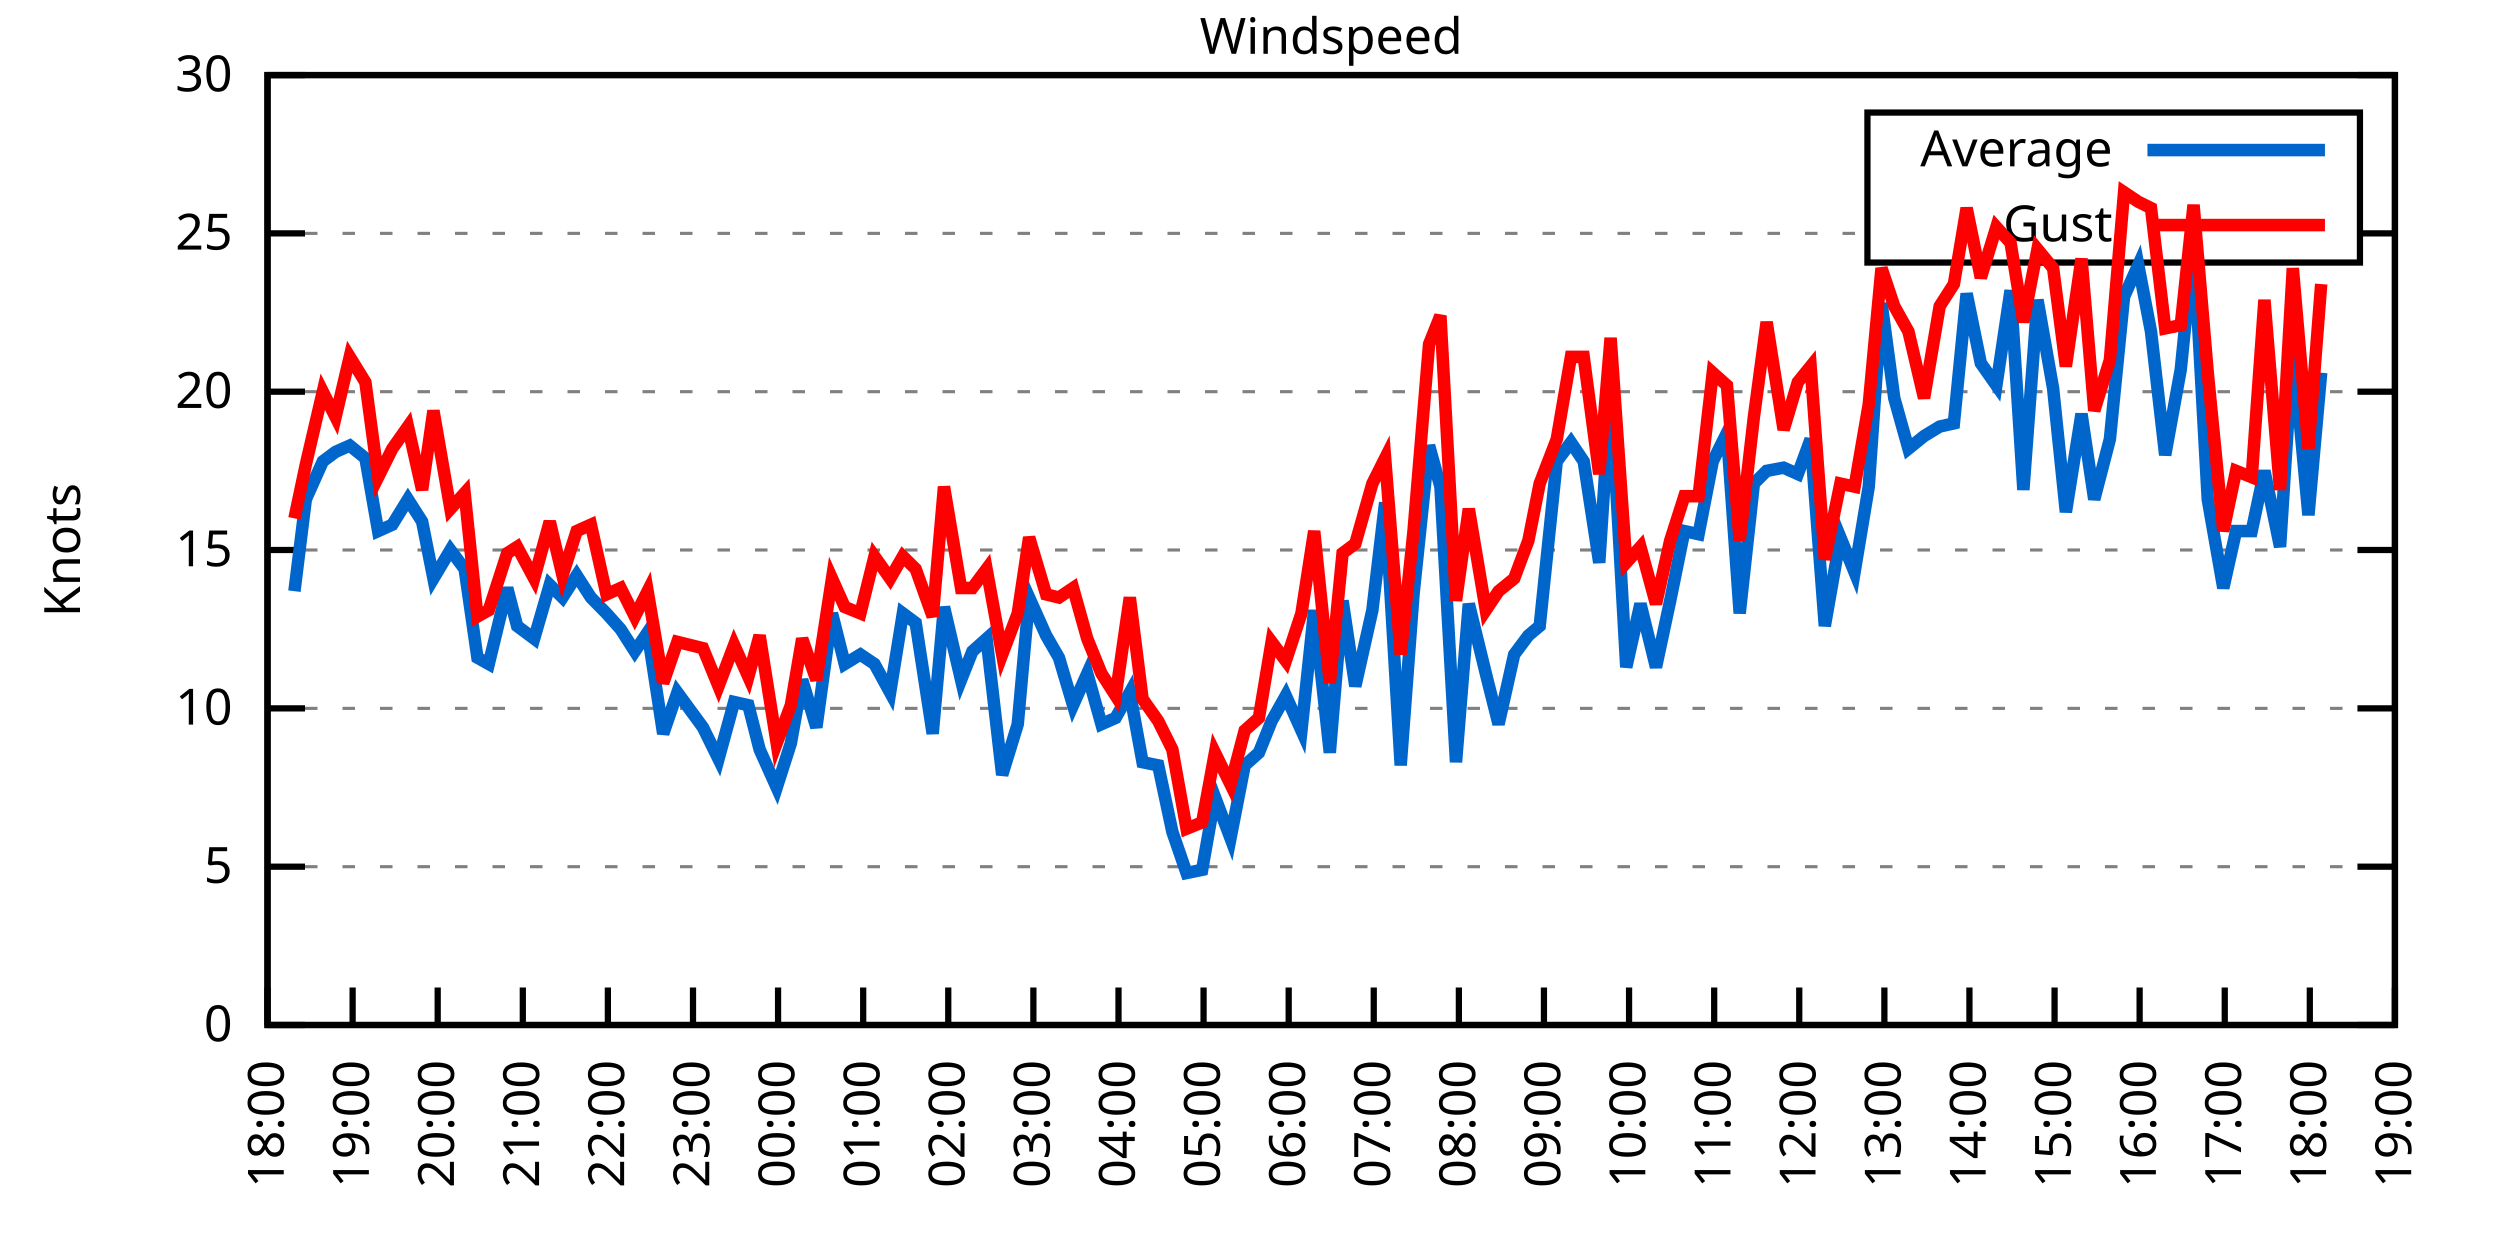
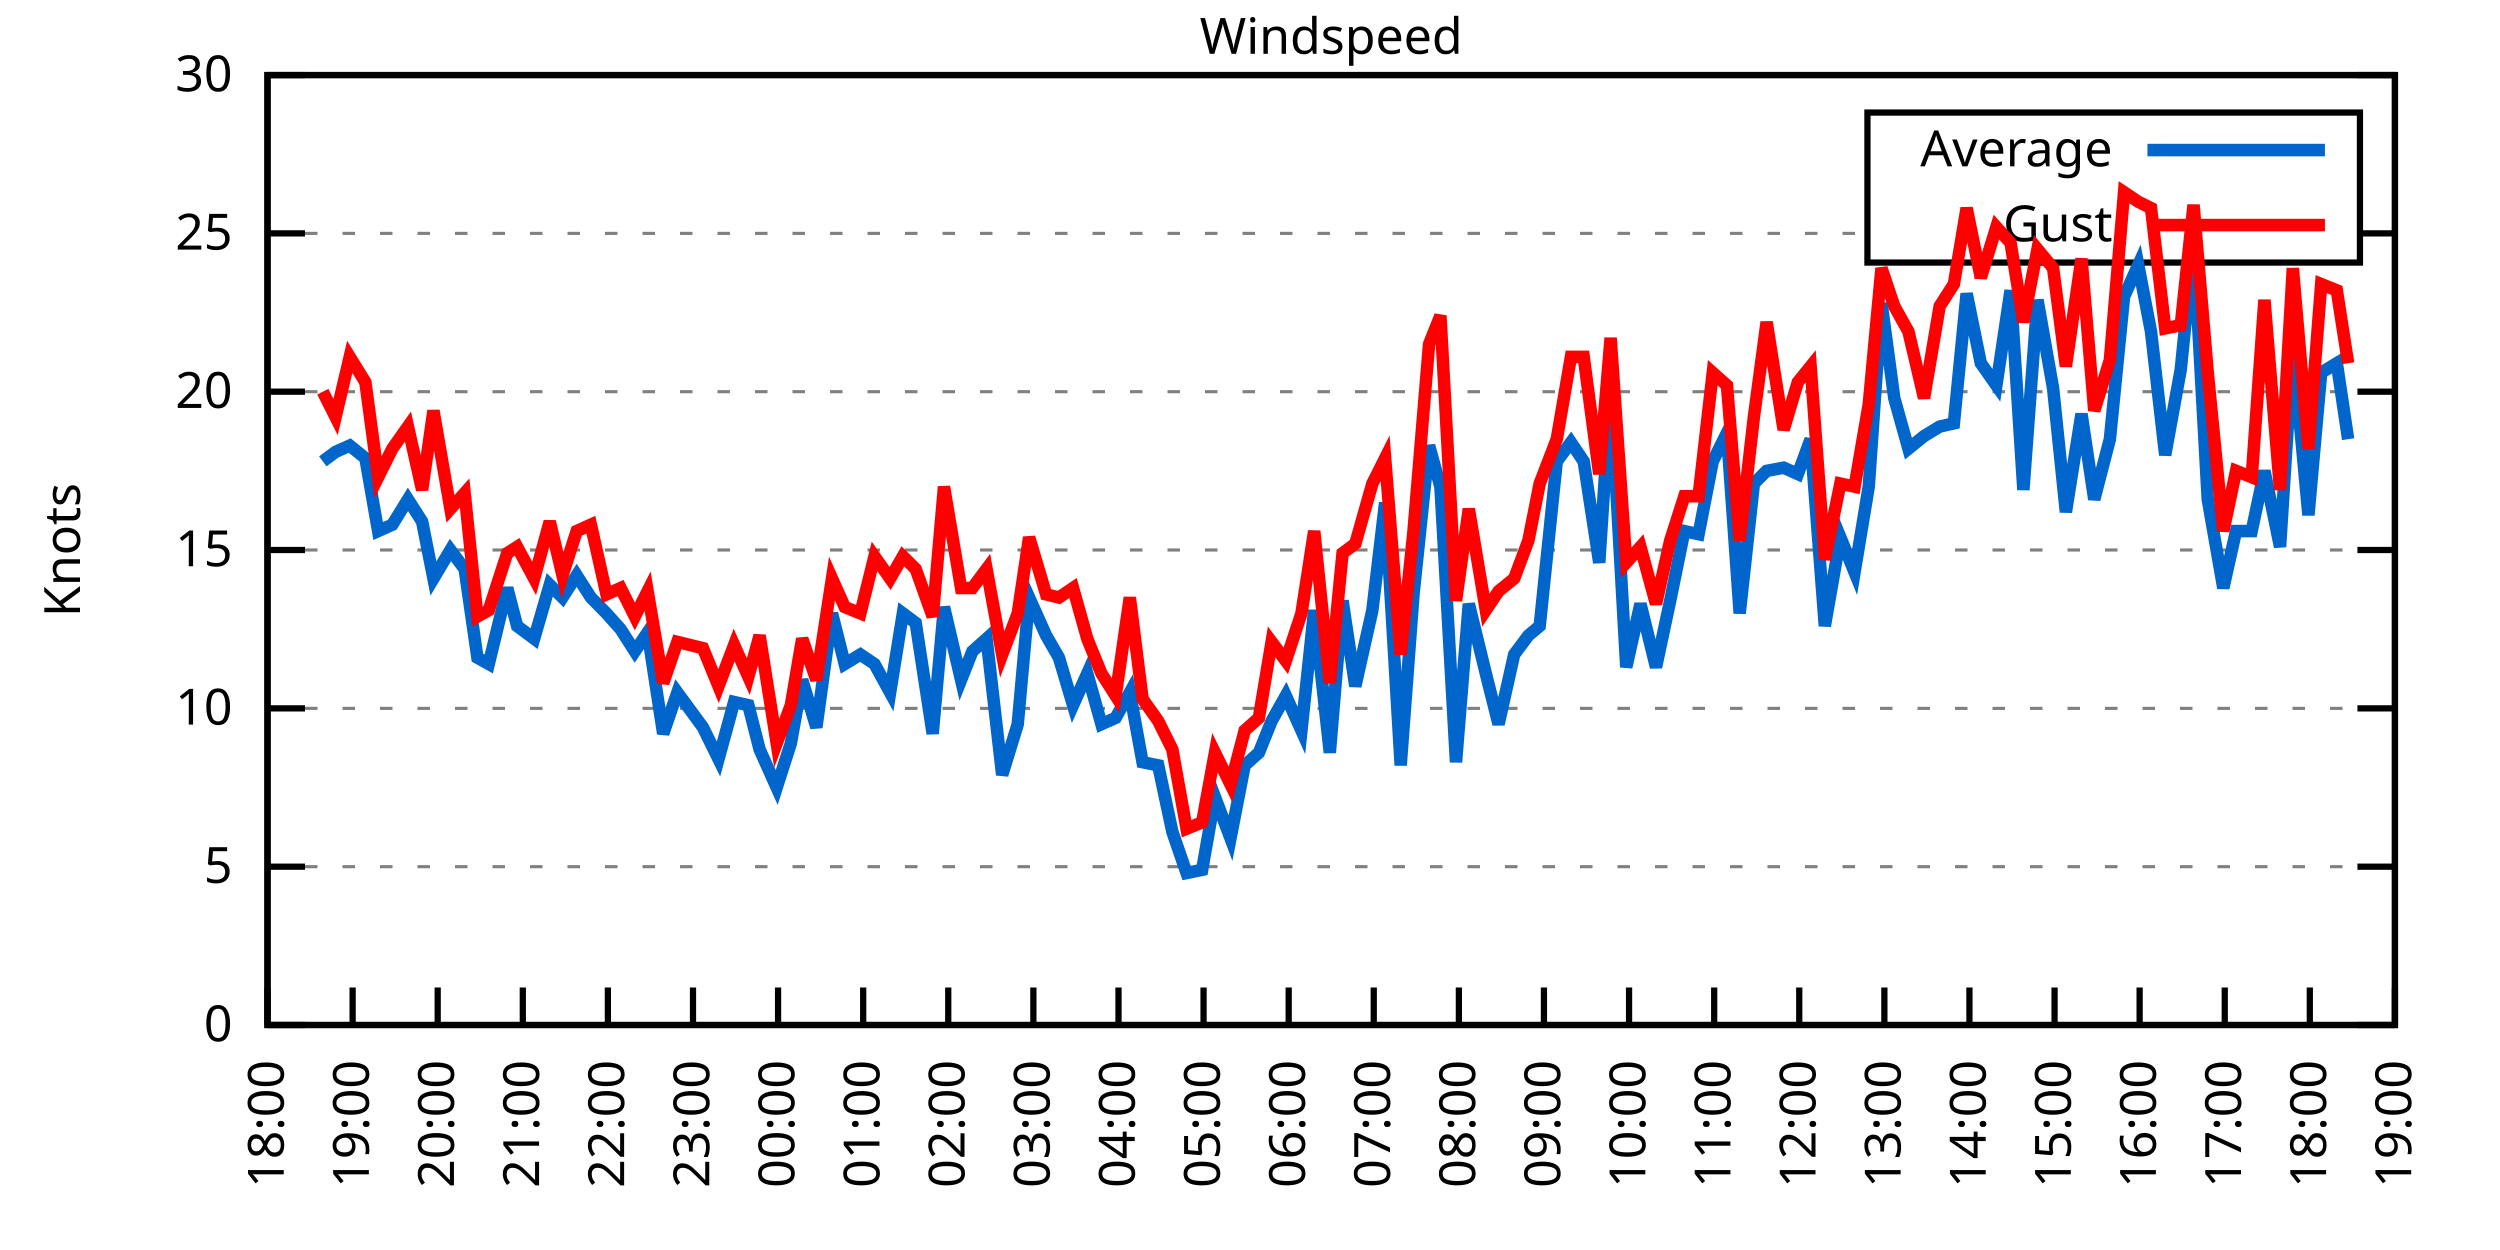
<svg xmlns="http://www.w3.org/2000/svg" xmlns:xlink="http://www.w3.org/1999/xlink" width="400" height="200" viewBox="0 0 400 200">
  <g id="gnuplot_canvas">
    <rect x="0" y="0" width="400" height="200" fill="none" />
    <defs>
      <circle id="gpDot" r="0.5" stroke-width="0.5" stroke="currentColor" />
      <path id="gpPt0" stroke-width="0.333" stroke="currentColor" d="M-1,0 h2 M0,-1 v2" />
      <path id="gpPt1" stroke-width="0.333" stroke="currentColor" d="M-1,-1 L1,1 M1,-1 L-1,1" />
      <path id="gpPt2" stroke-width="0.333" stroke="currentColor" d="M-1,0 L1,0 M0,-1 L0,1 M-1,-1 L1,1 M-1,1 L1,-1" />
      <rect id="gpPt3" stroke-width="0.333" stroke="currentColor" x="-1" y="-1" width="2" height="2" />
      <rect id="gpPt4" stroke-width="0.333" stroke="currentColor" fill="currentColor" x="-1" y="-1" width="2" height="2" />
      <circle id="gpPt5" stroke-width="0.333" stroke="currentColor" cx="0" cy="0" r="1" />
      <use xlink:href="#gpPt5" id="gpPt6" fill="currentColor" stroke="none" />
      <path id="gpPt7" stroke-width="0.333" stroke="currentColor" d="M0,-1.33 L-1.33,0.67 L1.33,0.67 z" />
      <use xlink:href="#gpPt7" id="gpPt8" fill="currentColor" stroke="none" />
      <use xlink:href="#gpPt7" id="gpPt9" stroke="currentColor" transform="rotate(180)" />
      <use xlink:href="#gpPt9" id="gpPt10" fill="currentColor" stroke="none" />
      <use xlink:href="#gpPt3" id="gpPt11" stroke="currentColor" transform="rotate(45)" />
      <use xlink:href="#gpPt11" id="gpPt12" fill="currentColor" stroke="none" />
      <path id="gpPt13" stroke-width="0.333" stroke="currentColor" d="M0,1.330 L1.265,0.411 L0.782,-1.067 L-0.782,-1.076 L-1.265,0.411 z" />
      <use xlink:href="#gpPt13" id="gpPt14" fill="currentColor" stroke="none" />
      <filter id="textbox" filterUnits="objectBoundingBox" x="0" y="0" height="1" width="1">
        <feFlood flood-color="white" flood-opacity="1" result="bgnd" />
        <feComposite in="SourceGraphic" in2="bgnd" operator="atop" />
      </filter>
      <filter id="greybox" filterUnits="objectBoundingBox" x="0" y="0" height="1" width="1">
        <feFlood flood-color="lightgrey" flood-opacity="1" result="grey" />
        <feComposite in="SourceGraphic" in2="grey" operator="atop" />
      </filter>
    </defs>
    <g fill="none" color="white" stroke="currentColor" stroke-width="1.00" stroke-linecap="butt" stroke-linejoin="miter">
</g>
    <g fill="none" color="black" stroke="currentColor" stroke-width="1.00" stroke-linecap="butt" stroke-linejoin="miter">
      <g stroke="none" shape-rendering="crispEdges">
        <polygon fill="rgb(255, 255, 255)" points="42.80,164.00 383.18,164.00 383.18,12.02 42.80,12.02 " />
      </g>
    </g>
    <g fill="none" color="black" stroke="currentColor" stroke-width="1.00" stroke-linecap="butt" stroke-linejoin="miter">
</g>
    <g fill="none" color="black" stroke="black" stroke-width="0.50" stroke-linecap="butt" stroke-linejoin="miter">
</g>
    <g fill="none" color="gray" stroke="currentColor" stroke-width="0.50" stroke-linecap="butt" stroke-linejoin="miter">
      <path stroke="gray" stroke-dasharray="2,4" class="gridline" d="M42.80,164.00 L383.19,164.00  " />
    </g>
    <g fill="none" color="gray" stroke="gray" stroke-width="1.00" stroke-linecap="butt" stroke-linejoin="miter">
</g>
    <g fill="none" color="black" stroke="currentColor" stroke-width="1.00" stroke-linecap="butt" stroke-linejoin="miter">
      <path stroke="black" d="M42.80,164.00 L48.80,164.00 M383.19,164.00 L377.19,164.00  " />
      <g transform="translate(37.20,166.60)" stroke="none" fill="black" font-family="Sans" font-size="8.00" text-anchor="end">
        <text>
          <tspan font-family="Sans"> 0</tspan>
        </text>
      </g>
    </g>
    <g fill="none" color="black" stroke="currentColor" stroke-width="1.00" stroke-linecap="butt" stroke-linejoin="miter">
</g>
    <g fill="none" color="black" stroke="black" stroke-width="0.50" stroke-linecap="butt" stroke-linejoin="miter">
</g>
    <g fill="none" color="gray" stroke="currentColor" stroke-width="0.50" stroke-linecap="butt" stroke-linejoin="miter">
      <path stroke="gray" stroke-dasharray="2,4" class="gridline" d="M42.80,138.67 L383.19,138.67  " />
    </g>
    <g fill="none" color="gray" stroke="gray" stroke-width="1.00" stroke-linecap="butt" stroke-linejoin="miter">
</g>
    <g fill="none" color="black" stroke="currentColor" stroke-width="1.00" stroke-linecap="butt" stroke-linejoin="miter">
      <path stroke="black" d="M42.80,138.67 L48.80,138.67 M383.19,138.67 L377.19,138.67  " />
      <g transform="translate(37.20,141.27)" stroke="none" fill="black" font-family="Sans" font-size="8.00" text-anchor="end">
        <text>
          <tspan font-family="Sans"> 5</tspan>
        </text>
      </g>
    </g>
    <g fill="none" color="black" stroke="currentColor" stroke-width="1.00" stroke-linecap="butt" stroke-linejoin="miter">
</g>
    <g fill="none" color="black" stroke="black" stroke-width="0.50" stroke-linecap="butt" stroke-linejoin="miter">
</g>
    <g fill="none" color="gray" stroke="currentColor" stroke-width="0.50" stroke-linecap="butt" stroke-linejoin="miter">
      <path stroke="gray" stroke-dasharray="2,4" class="gridline" d="M42.80,113.34 L383.19,113.34  " />
    </g>
    <g fill="none" color="gray" stroke="gray" stroke-width="1.00" stroke-linecap="butt" stroke-linejoin="miter">
</g>
    <g fill="none" color="black" stroke="currentColor" stroke-width="1.00" stroke-linecap="butt" stroke-linejoin="miter">
      <path stroke="black" d="M42.80,113.34 L48.80,113.34 M383.19,113.34 L377.19,113.34  " />
      <g transform="translate(37.20,115.94)" stroke="none" fill="black" font-family="Sans" font-size="8.00" text-anchor="end">
        <text>
          <tspan font-family="Sans"> 10</tspan>
        </text>
      </g>
    </g>
    <g fill="none" color="black" stroke="currentColor" stroke-width="1.00" stroke-linecap="butt" stroke-linejoin="miter">
</g>
    <g fill="none" color="black" stroke="black" stroke-width="0.50" stroke-linecap="butt" stroke-linejoin="miter">
</g>
    <g fill="none" color="gray" stroke="currentColor" stroke-width="0.50" stroke-linecap="butt" stroke-linejoin="miter">
      <path stroke="gray" stroke-dasharray="2,4" class="gridline" d="M42.80,88.00 L383.19,88.00  " />
    </g>
    <g fill="none" color="gray" stroke="gray" stroke-width="1.00" stroke-linecap="butt" stroke-linejoin="miter">
</g>
    <g fill="none" color="black" stroke="currentColor" stroke-width="1.00" stroke-linecap="butt" stroke-linejoin="miter">
      <path stroke="black" d="M42.80,88.00 L48.80,88.00 M383.19,88.00 L377.19,88.00  " />
      <g transform="translate(37.20,90.60)" stroke="none" fill="black" font-family="Sans" font-size="8.00" text-anchor="end">
        <text>
          <tspan font-family="Sans"> 15</tspan>
        </text>
      </g>
    </g>
    <g fill="none" color="black" stroke="currentColor" stroke-width="1.00" stroke-linecap="butt" stroke-linejoin="miter">
</g>
    <g fill="none" color="black" stroke="black" stroke-width="0.50" stroke-linecap="butt" stroke-linejoin="miter">
</g>
    <g fill="none" color="gray" stroke="currentColor" stroke-width="0.50" stroke-linecap="butt" stroke-linejoin="miter">
      <path stroke="gray" stroke-dasharray="2,4" class="gridline" d="M42.80,62.67 L383.19,62.67  " />
    </g>
    <g fill="none" color="gray" stroke="gray" stroke-width="1.00" stroke-linecap="butt" stroke-linejoin="miter">
</g>
    <g fill="none" color="black" stroke="currentColor" stroke-width="1.00" stroke-linecap="butt" stroke-linejoin="miter">
      <path stroke="black" d="M42.80,62.67 L48.80,62.67 M383.19,62.67 L377.19,62.67  " />
      <g transform="translate(37.20,65.27)" stroke="none" fill="black" font-family="Sans" font-size="8.00" text-anchor="end">
        <text>
          <tspan font-family="Sans"> 20</tspan>
        </text>
      </g>
    </g>
    <g fill="none" color="black" stroke="currentColor" stroke-width="1.00" stroke-linecap="butt" stroke-linejoin="miter">
</g>
    <g fill="none" color="black" stroke="black" stroke-width="0.50" stroke-linecap="butt" stroke-linejoin="miter">
</g>
    <g fill="none" color="gray" stroke="currentColor" stroke-width="0.50" stroke-linecap="butt" stroke-linejoin="miter">
      <path stroke="gray" stroke-dasharray="2,4" class="gridline" d="M42.80,37.34 L298.79,37.34 M377.59,37.34 L383.19,37.34  " />
    </g>
    <g fill="none" color="gray" stroke="gray" stroke-width="1.00" stroke-linecap="butt" stroke-linejoin="miter">
</g>
    <g fill="none" color="black" stroke="currentColor" stroke-width="1.00" stroke-linecap="butt" stroke-linejoin="miter">
      <path stroke="black" d="M42.80,37.34 L48.80,37.34 M383.19,37.34 L377.19,37.34  " />
      <g transform="translate(37.20,39.94)" stroke="none" fill="black" font-family="Sans" font-size="8.00" text-anchor="end">
        <text>
          <tspan font-family="Sans"> 25</tspan>
        </text>
      </g>
    </g>
    <g fill="none" color="black" stroke="currentColor" stroke-width="1.00" stroke-linecap="butt" stroke-linejoin="miter">
</g>
    <g fill="none" color="black" stroke="black" stroke-width="0.50" stroke-linecap="butt" stroke-linejoin="miter">
</g>
    <g fill="none" color="gray" stroke="currentColor" stroke-width="0.50" stroke-linecap="butt" stroke-linejoin="miter">
      <path stroke="gray" stroke-dasharray="2,4" class="gridline" d="M42.80,12.01 L383.19,12.01  " />
    </g>
    <g fill="none" color="gray" stroke="gray" stroke-width="1.00" stroke-linecap="butt" stroke-linejoin="miter">
</g>
    <g fill="none" color="black" stroke="currentColor" stroke-width="1.00" stroke-linecap="butt" stroke-linejoin="miter">
      <path stroke="black" d="M42.80,12.01 L48.80,12.01 M383.19,12.01 L377.19,12.01  " />
      <g transform="translate(37.20,14.61)" stroke="none" fill="black" font-family="Sans" font-size="8.00" text-anchor="end">
        <text>
          <tspan font-family="Sans"> 30</tspan>
        </text>
      </g>
    </g>
    <g fill="none" color="black" stroke="currentColor" stroke-width="1.00" stroke-linecap="butt" stroke-linejoin="miter">
      <path stroke="black" d="M42.80,164.00 L42.80,158.00  " />
      <g transform="translate(45.40,169.60) rotate(270.00)" stroke="none" fill="black" font-family="Sans" font-size="8.00" text-anchor="end">
        <text>
          <tspan font-family="Sans">18:00</tspan>
        </text>
      </g>
    </g>
    <g fill="none" color="black" stroke="currentColor" stroke-width="1.00" stroke-linecap="butt" stroke-linejoin="miter">
      <path stroke="black" d="M56.42,164.00 L56.42,158.00  " />
      <g transform="translate(59.02,169.60) rotate(270.00)" stroke="none" fill="black" font-family="Sans" font-size="8.00" text-anchor="end">
        <text>
          <tspan font-family="Sans">19:00</tspan>
        </text>
      </g>
    </g>
    <g fill="none" color="black" stroke="currentColor" stroke-width="1.00" stroke-linecap="butt" stroke-linejoin="miter">
      <path stroke="black" d="M70.03,164.00 L70.03,158.00  " />
      <g transform="translate(72.63,169.60) rotate(270.00)" stroke="none" fill="black" font-family="Sans" font-size="8.00" text-anchor="end">
        <text>
          <tspan font-family="Sans">20:00</tspan>
        </text>
      </g>
    </g>
    <g fill="none" color="black" stroke="currentColor" stroke-width="1.00" stroke-linecap="butt" stroke-linejoin="miter">
      <path stroke="black" d="M83.65,164.00 L83.65,158.00  " />
      <g transform="translate(86.25,169.60) rotate(270.00)" stroke="none" fill="black" font-family="Sans" font-size="8.00" text-anchor="end">
        <text>
          <tspan font-family="Sans">21:00</tspan>
        </text>
      </g>
    </g>
    <g fill="none" color="black" stroke="currentColor" stroke-width="1.00" stroke-linecap="butt" stroke-linejoin="miter">
      <path stroke="black" d="M97.26,164.00 L97.26,158.00  " />
      <g transform="translate(99.86,169.60) rotate(270.00)" stroke="none" fill="black" font-family="Sans" font-size="8.00" text-anchor="end">
        <text>
          <tspan font-family="Sans">22:00</tspan>
        </text>
      </g>
    </g>
    <g fill="none" color="black" stroke="currentColor" stroke-width="1.00" stroke-linecap="butt" stroke-linejoin="miter">
      <path stroke="black" d="M110.88,164.00 L110.88,158.00  " />
      <g transform="translate(113.48,169.60) rotate(270.00)" stroke="none" fill="black" font-family="Sans" font-size="8.00" text-anchor="end">
        <text>
          <tspan font-family="Sans">23:00</tspan>
        </text>
      </g>
    </g>
    <g fill="none" color="black" stroke="currentColor" stroke-width="1.00" stroke-linecap="butt" stroke-linejoin="miter">
      <path stroke="black" d="M124.49,164.00 L124.49,158.00  " />
      <g transform="translate(127.09,169.60) rotate(270.00)" stroke="none" fill="black" font-family="Sans" font-size="8.00" text-anchor="end">
        <text>
          <tspan font-family="Sans">00:00</tspan>
        </text>
      </g>
    </g>
    <g fill="none" color="black" stroke="currentColor" stroke-width="1.00" stroke-linecap="butt" stroke-linejoin="miter">
      <path stroke="black" d="M138.11,164.00 L138.11,158.00  " />
      <g transform="translate(140.71,169.60) rotate(270.00)" stroke="none" fill="black" font-family="Sans" font-size="8.00" text-anchor="end">
        <text>
          <tspan font-family="Sans">01:00</tspan>
        </text>
      </g>
    </g>
    <g fill="none" color="black" stroke="currentColor" stroke-width="1.00" stroke-linecap="butt" stroke-linejoin="miter">
      <path stroke="black" d="M151.72,164.00 L151.72,158.00  " />
      <g transform="translate(154.32,169.60) rotate(270.00)" stroke="none" fill="black" font-family="Sans" font-size="8.00" text-anchor="end">
        <text>
          <tspan font-family="Sans">02:00</tspan>
        </text>
      </g>
    </g>
    <g fill="none" color="black" stroke="currentColor" stroke-width="1.00" stroke-linecap="butt" stroke-linejoin="miter">
      <path stroke="black" d="M165.34,164.00 L165.34,158.00  " />
      <g transform="translate(167.94,169.60) rotate(270.00)" stroke="none" fill="black" font-family="Sans" font-size="8.00" text-anchor="end">
        <text>
          <tspan font-family="Sans">03:00</tspan>
        </text>
      </g>
    </g>
    <g fill="none" color="black" stroke="currentColor" stroke-width="1.00" stroke-linecap="butt" stroke-linejoin="miter">
      <path stroke="black" d="M178.96,164.00 L178.96,158.00  " />
      <g transform="translate(181.56,169.60) rotate(270.00)" stroke="none" fill="black" font-family="Sans" font-size="8.00" text-anchor="end">
        <text>
          <tspan font-family="Sans">04:00</tspan>
        </text>
      </g>
    </g>
    <g fill="none" color="black" stroke="currentColor" stroke-width="1.00" stroke-linecap="butt" stroke-linejoin="miter">
      <path stroke="black" d="M192.57,164.00 L192.57,158.00  " />
      <g transform="translate(195.17,169.60) rotate(270.00)" stroke="none" fill="black" font-family="Sans" font-size="8.00" text-anchor="end">
        <text>
          <tspan font-family="Sans">05:00</tspan>
        </text>
      </g>
    </g>
    <g fill="none" color="black" stroke="currentColor" stroke-width="1.00" stroke-linecap="butt" stroke-linejoin="miter">
      <path stroke="black" d="M206.19,164.00 L206.19,158.00  " />
      <g transform="translate(208.79,169.60) rotate(270.00)" stroke="none" fill="black" font-family="Sans" font-size="8.00" text-anchor="end">
        <text>
          <tspan font-family="Sans">06:00</tspan>
        </text>
      </g>
    </g>
    <g fill="none" color="black" stroke="currentColor" stroke-width="1.00" stroke-linecap="butt" stroke-linejoin="miter">
      <path stroke="black" d="M219.80,164.00 L219.80,158.00  " />
      <g transform="translate(222.40,169.60) rotate(270.00)" stroke="none" fill="black" font-family="Sans" font-size="8.00" text-anchor="end">
        <text>
          <tspan font-family="Sans">07:00</tspan>
        </text>
      </g>
    </g>
    <g fill="none" color="black" stroke="currentColor" stroke-width="1.00" stroke-linecap="butt" stroke-linejoin="miter">
      <path stroke="black" d="M233.42,164.00 L233.42,158.00  " />
      <g transform="translate(236.02,169.60) rotate(270.00)" stroke="none" fill="black" font-family="Sans" font-size="8.00" text-anchor="end">
        <text>
          <tspan font-family="Sans">08:00</tspan>
        </text>
      </g>
    </g>
    <g fill="none" color="black" stroke="currentColor" stroke-width="1.00" stroke-linecap="butt" stroke-linejoin="miter">
      <path stroke="black" d="M247.03,164.00 L247.03,158.00  " />
      <g transform="translate(249.63,169.60) rotate(270.00)" stroke="none" fill="black" font-family="Sans" font-size="8.00" text-anchor="end">
        <text>
          <tspan font-family="Sans">09:00</tspan>
        </text>
      </g>
    </g>
    <g fill="none" color="black" stroke="currentColor" stroke-width="1.00" stroke-linecap="butt" stroke-linejoin="miter">
      <path stroke="black" d="M260.65,164.00 L260.65,158.00  " />
      <g transform="translate(263.25,169.60) rotate(270.00)" stroke="none" fill="black" font-family="Sans" font-size="8.00" text-anchor="end">
        <text>
          <tspan font-family="Sans">10:00</tspan>
        </text>
      </g>
    </g>
    <g fill="none" color="black" stroke="currentColor" stroke-width="1.00" stroke-linecap="butt" stroke-linejoin="miter">
      <path stroke="black" d="M274.27,164.00 L274.27,158.00  " />
      <g transform="translate(276.87,169.60) rotate(270.00)" stroke="none" fill="black" font-family="Sans" font-size="8.00" text-anchor="end">
        <text>
          <tspan font-family="Sans">11:00</tspan>
        </text>
      </g>
    </g>
    <g fill="none" color="black" stroke="currentColor" stroke-width="1.00" stroke-linecap="butt" stroke-linejoin="miter">
      <path stroke="black" d="M287.88,164.00 L287.88,158.00  " />
      <g transform="translate(290.48,169.60) rotate(270.00)" stroke="none" fill="black" font-family="Sans" font-size="8.00" text-anchor="end">
        <text>
          <tspan font-family="Sans">12:00</tspan>
        </text>
      </g>
    </g>
    <g fill="none" color="black" stroke="currentColor" stroke-width="1.00" stroke-linecap="butt" stroke-linejoin="miter">
      <path stroke="black" d="M301.50,164.00 L301.50,158.00  " />
      <g transform="translate(304.10,169.60) rotate(270.00)" stroke="none" fill="black" font-family="Sans" font-size="8.00" text-anchor="end">
        <text>
          <tspan font-family="Sans">13:00</tspan>
        </text>
      </g>
    </g>
    <g fill="none" color="black" stroke="currentColor" stroke-width="1.00" stroke-linecap="butt" stroke-linejoin="miter">
      <path stroke="black" d="M315.11,164.00 L315.11,158.00  " />
      <g transform="translate(317.71,169.60) rotate(270.00)" stroke="none" fill="black" font-family="Sans" font-size="8.00" text-anchor="end">
        <text>
          <tspan font-family="Sans">14:00</tspan>
        </text>
      </g>
    </g>
    <g fill="none" color="black" stroke="currentColor" stroke-width="1.00" stroke-linecap="butt" stroke-linejoin="miter">
      <path stroke="black" d="M328.73,164.00 L328.73,158.00  " />
      <g transform="translate(331.33,169.60) rotate(270.00)" stroke="none" fill="black" font-family="Sans" font-size="8.00" text-anchor="end">
        <text>
          <tspan font-family="Sans">15:00</tspan>
        </text>
      </g>
    </g>
    <g fill="none" color="black" stroke="currentColor" stroke-width="1.00" stroke-linecap="butt" stroke-linejoin="miter">
      <path stroke="black" d="M342.34,164.00 L342.34,158.00  " />
      <g transform="translate(344.94,169.60) rotate(270.00)" stroke="none" fill="black" font-family="Sans" font-size="8.00" text-anchor="end">
        <text>
          <tspan font-family="Sans">16:00</tspan>
        </text>
      </g>
    </g>
    <g fill="none" color="black" stroke="currentColor" stroke-width="1.00" stroke-linecap="butt" stroke-linejoin="miter">
      <path stroke="black" d="M355.96,164.00 L355.96,158.00  " />
      <g transform="translate(358.56,169.60) rotate(270.00)" stroke="none" fill="black" font-family="Sans" font-size="8.00" text-anchor="end">
        <text>
          <tspan font-family="Sans">17:00</tspan>
        </text>
      </g>
    </g>
    <g fill="none" color="black" stroke="currentColor" stroke-width="1.00" stroke-linecap="butt" stroke-linejoin="miter">
      <path stroke="black" d="M369.57,164.00 L369.57,158.00  " />
      <g transform="translate(372.17,169.60) rotate(270.00)" stroke="none" fill="black" font-family="Sans" font-size="8.00" text-anchor="end">
        <text>
          <tspan font-family="Sans">18:00</tspan>
        </text>
      </g>
    </g>
    <g fill="none" color="black" stroke="currentColor" stroke-width="1.00" stroke-linecap="butt" stroke-linejoin="miter">
      <path stroke="black" d="M383.19,164.00 L383.19,158.00  " />
      <g transform="translate(385.79,169.60) rotate(270.00)" stroke="none" fill="black" font-family="Sans" font-size="8.00" text-anchor="end">
        <text>
          <tspan font-family="Sans">19:00</tspan>
        </text>
      </g>
    </g>
    <g fill="none" color="black" stroke="currentColor" stroke-width="1.00" stroke-linecap="butt" stroke-linejoin="miter">
</g>
    <g fill="none" color="black" stroke="currentColor" stroke-width="1.00" stroke-linecap="butt" stroke-linejoin="miter">
      <path stroke="black" d="M42.80,12.01 L42.80,164.00 L383.19,164.00 L383.19,12.01 L42.80,12.01 Z  " />
    </g>
    <g fill="none" color="black" stroke="currentColor" stroke-width="1.00" stroke-linecap="butt" stroke-linejoin="miter">
</g>
    <g fill="none" color="black" stroke="currentColor" stroke-width="1.00" stroke-linecap="butt" stroke-linejoin="miter">
      <path stroke="black" d="M298.79,42.01 L298.79,18.01 L377.59,18.01 L377.59,42.01 L298.79,42.01 Z  " />
    </g>
    <g id="Windspeed_plot_1">
      <g fill="none" color="white" stroke="black" stroke-width="2.00" stroke-linecap="butt" stroke-linejoin="miter">
</g>
      <g fill="none" color="black" stroke="currentColor" stroke-width="2.00" stroke-linecap="butt" stroke-linejoin="miter">
        <g transform="translate(337.99,26.61)" stroke="none" fill="black" font-family="Sans" font-size="8.00" text-anchor="end">
          <text>
            <tspan font-family="Sans">Average</tspan>
          </text>
        </g>
      </g>
      <g fill="none" color="black" stroke="currentColor" stroke-width="2.00" stroke-linecap="butt" stroke-linejoin="miter">
-         <path stroke="rgb(  0, 102, 204)" d="M343.59,24.01 L371.99,24.01 M47.11,94.59 L48.93,79.90 L51.65,73.82 L53.69,72.30 L55.96,71.29 L58.46,73.31   L60.50,84.97 L62.77,83.95 L65.27,79.90 L67.54,83.45 L69.35,92.56 L72.07,88.00 L74.34,91.04 L76.39,105.23   L78.20,106.24 L81.15,94.08 L82.74,100.16 L85.46,102.19 L87.96,93.58 L90.00,95.60 L92.27,92.06 L94.54,95.60   L97.04,98.14 L99.30,100.67 L101.57,104.22 L103.62,101.18 L106.11,117.39 L108.38,110.80 L112.47,116.38 L114.96,121.44   L117.46,112.32 L119.73,112.83 L121.54,119.92 L124.27,126.00 L126.54,118.91 L128.35,108.78 L130.62,116.38 L133.12,98.14   L135.16,106.24 L137.66,104.72 L139.92,106.24 L142.42,110.80 L144.46,98.14 L146.51,99.66 L149.23,117.39 L151.04,97.12   L153.77,108.78 L155.58,104.22 L157.85,102.19 L160.35,123.98 L162.84,115.87 L164.66,95.60 L167.38,101.68 L169.43,105.23   L171.69,112.83 L173.96,107.76 L176.23,115.87 L178.50,114.86 L180.77,110.80 L182.81,121.95 L185.31,122.46 L187.58,133.10   L189.85,139.68 L192.34,139.17 L194.39,127.52 L196.88,134.11 L199.15,122.46 L201.42,120.43 L203.46,115.36 L205.73,111.31   L208.23,116.88 L210.27,97.63 L212.77,120.43 L214.81,96.11 L216.85,109.79 L219.58,97.63 L221.62,80.41 L224.11,122.46   L226.16,95.10 L228.65,71.29 L230.47,77.87 L232.96,121.95 L235.01,96.62 L237.73,107.76 L239.77,115.87 L242.27,104.72   L244.54,101.68 L246.35,100.16 L249.08,73.82 L251.35,70.78 L253.39,73.82 L255.88,90.03 L257.70,62.17 L260.20,106.75   L262.47,96.62 L264.96,106.75 L267.23,96.11 L269.50,84.97 L271.77,85.47 L274.04,73.82 L276.31,69.26 L278.35,98.14   L280.62,77.37 L282.66,75.34 L285.38,74.83 L287.65,75.85 L289.70,70.27 L291.97,100.16 L294.46,85.98 L296.73,91.55   L299.00,77.87 L301.04,48.49 L303.08,63.69 L305.35,71.79 L307.85,69.77 L310.35,68.25 L312.62,67.74 L314.66,46.97   L316.93,58.11 L319.42,61.66 L321.69,46.46 L323.74,78.38 L326.00,47.98 L328.50,62.17 L330.54,81.93 L333.04,66.22   L335.08,79.90 L337.58,70.27 L339.85,47.47 L342.12,42.41 L344.16,53.05 L346.43,72.81 L348.92,59.13 L350.97,38.86   L353.24,79.90 L355.73,94.08 L357.77,84.97 L360.27,84.97 L362.31,75.34 L364.81,87.50 L366.85,55.58 L369.35,82.43   L371.39,59.63  " />
+         <path stroke="rgb(  0, 102, 204)" d="M343.59,24.01 L371.99,24.01 M51.65,73.82 L53.69,72.30 L55.96,71.29 L58.46,73.31 L60.50,84.97 L62.77,83.95   L65.27,79.90 L67.54,83.45 L69.35,92.56 L72.07,88.00 L74.34,91.04 L76.39,105.23 L78.20,106.24 L81.15,94.08   L82.74,100.16 L85.46,102.19 L87.96,93.58 L90.00,95.60 L92.27,92.06 L94.54,95.60 L97.04,98.14 L99.30,100.67   L101.57,104.22 L103.62,101.18 L106.11,117.39 L108.38,110.80 L112.47,116.38 L114.96,121.44 L117.46,112.32 L119.73,112.83   L121.54,119.92 L124.27,126.00 L126.54,118.91 L128.35,108.78 L130.62,116.38 L133.12,98.14 L135.16,106.24 L137.66,104.72   L139.92,106.24 L142.42,110.80 L144.46,98.14 L146.51,99.66 L149.23,117.39 L151.04,97.12 L153.77,108.78 L155.58,104.22   L157.85,102.19 L160.35,123.98 L162.84,115.87 L164.66,95.60 L167.38,101.68 L169.43,105.23 L171.69,112.83 L173.96,107.76   L176.23,115.87 L178.50,114.86 L180.77,110.80 L182.81,121.95 L185.31,122.46 L187.58,133.10 L189.85,139.68 L192.34,139.17   L194.39,127.52 L196.88,134.11 L199.15,122.46 L201.42,120.43 L203.46,115.36 L205.73,111.31 L208.23,116.88 L210.27,97.63   L212.77,120.43 L214.81,96.11 L216.85,109.79 L219.58,97.63 L221.62,80.41 L224.11,122.46 L226.16,95.10 L228.65,71.29   L230.47,77.87 L232.96,121.95 L235.01,96.62 L237.73,107.76 L239.77,115.87 L242.27,104.72 L244.54,101.68 L246.35,100.16   L249.08,73.82 L251.35,70.78 L253.39,73.82 L255.88,90.03 L257.70,62.17 L260.20,106.75 L262.47,96.62 L264.96,106.75   L267.23,96.11 L269.50,84.97 L271.77,85.47 L274.04,73.82 L276.31,69.26 L278.35,98.14 L280.62,77.37 L282.66,75.34   L285.38,74.83 L287.65,75.85 L289.70,70.27 L291.97,100.16 L294.46,85.98 L296.73,91.55 L299.00,77.87 L301.04,48.49   L303.08,63.69 L305.35,71.79 L307.85,69.77 L310.35,68.25 L312.62,67.74 L314.66,46.97 L316.93,58.11 L319.42,61.66   L321.69,46.46 L323.74,78.38 L326.00,47.98 L328.50,62.17 L330.54,81.93 L333.04,66.22 L335.08,79.90 L337.58,70.27   L339.85,47.47 L342.12,42.41 L344.16,53.05 L346.43,72.81 L348.92,59.13 L350.97,38.86 L353.24,79.90 L355.73,94.08   L357.77,84.97 L360.27,84.97 L362.31,75.34 L364.81,87.50 L366.85,55.58 L369.35,82.43 L371.39,59.63 L373.89,58.11   L375.70,70.27  " />
      </g>
    </g>
    <g id="Windspeed_plot_2">
      <g fill="none" color="black" stroke="currentColor" stroke-width="2.00" stroke-linecap="butt" stroke-linejoin="miter">
        <g transform="translate(337.99,38.61)" stroke="none" fill="black" font-family="Sans" font-size="8.00" text-anchor="end">
          <text>
            <tspan font-family="Sans">Gust</tspan>
          </text>
        </g>
      </g>
      <g fill="none" color="black" stroke="currentColor" stroke-width="2.00" stroke-linecap="butt" stroke-linejoin="miter">
-         <path stroke="rgb(255,   0,   0)" d="M343.59,36.01 L371.99,36.01 M47.11,82.94 L48.93,74.33 L51.65,62.67 L53.69,66.73 L55.96,57.10 L58.46,61.15   L60.50,76.35 L62.77,71.79 L65.27,68.25 L67.54,78.38 L69.35,65.71 L72.07,81.42 L74.34,78.89 L76.39,98.64   L78.20,97.63 L81.15,88.51 L82.74,87.50 L85.46,92.56 L87.96,83.45 L90.00,92.06 L92.27,84.97 L94.54,83.95   L97.04,95.10 L99.30,94.08 L101.57,98.64 L103.62,94.59 L106.11,109.28 L108.38,102.70 L112.47,103.71 L114.96,109.79   L117.46,103.20 L119.73,108.27 L121.54,101.68 L124.27,118.91 L126.54,112.83 L128.35,102.19 L130.62,108.78 L133.12,92.56   L135.16,97.12 L137.66,98.14 L139.92,89.02 L142.42,92.56 L144.46,89.02 L146.51,91.04 L149.23,98.64 L151.04,77.87   L153.77,94.08 L155.58,94.08 L157.85,91.04 L160.35,104.72 L162.84,98.14 L164.66,85.98 L167.38,95.10 L169.43,95.60   L171.69,94.08 L173.96,102.19 L176.23,107.76 L178.50,111.31 L180.77,95.60 L182.81,111.82 L185.31,115.36 L187.58,119.92   L189.85,132.59 L192.34,131.58 L194.39,120.43 L196.88,125.50 L199.15,116.88 L201.42,114.86 L203.46,102.70 L205.73,105.74   L208.23,98.14 L210.27,84.97 L212.77,109.28 L214.81,88.51 L216.85,86.99 L219.58,77.37 L221.62,73.31 L224.11,104.72   L226.16,84.97 L228.65,55.07 L230.47,50.51 L232.96,96.11 L235.01,81.42 L237.73,97.63 L239.77,94.59 L242.27,92.56   L244.54,86.49 L246.35,77.37 L249.08,70.27 L251.35,57.10 L253.39,57.10 L255.88,75.85 L257.70,54.06 L260.20,90.03   L262.47,87.50 L264.96,96.62 L267.23,86.49 L269.50,79.39 L271.77,79.39 L274.04,59.63 L276.31,61.66 L278.35,86.49   L280.62,66.73 L282.66,51.53 L285.38,68.75 L287.65,61.15 L289.70,58.62 L291.97,89.52 L294.46,77.37 L296.73,77.87   L299.00,64.70 L301.04,42.91 L303.08,48.99 L305.35,53.05 L307.85,63.69 L310.35,48.99 L312.62,45.45 L314.66,33.29   L316.93,44.43 L319.42,36.33 L321.69,38.86 L323.74,51.53 L326.00,39.87 L328.50,42.91 L330.54,58.62 L333.04,41.39   L335.08,65.71 L337.58,57.61 L339.85,30.76 L342.12,32.28 L344.16,33.29 L346.43,52.54 L348.92,52.03 L350.97,32.78   L353.24,59.63 L355.73,84.97 L357.77,75.34 L360.27,76.35 L362.31,47.98 L364.81,78.38 L366.85,42.91 L369.35,71.79   L371.39,45.45  " />
+         <path stroke="rgb(255,   0,   0)" d="M343.59,36.01 L371.99,36.01 M51.65,62.67 L53.69,66.73 L55.96,57.10 L58.46,61.15 L60.50,76.35 L62.77,71.79   L65.27,68.25 L67.54,78.38 L69.35,65.71 L72.07,81.42 L74.34,78.89 L76.39,98.64 L78.20,97.63 L81.15,88.51   L82.74,87.50 L85.46,92.56 L87.96,83.45 L90.00,92.06 L92.27,84.97 L94.54,83.95 L97.04,95.10 L99.30,94.08   L101.57,98.64 L103.62,94.59 L106.11,109.28 L108.38,102.70 L112.47,103.71 L114.96,109.79 L117.46,103.20 L119.73,108.27   L121.54,101.68 L124.27,118.91 L126.54,112.83 L128.35,102.19 L130.62,108.78 L133.12,92.56 L135.16,97.12 L137.66,98.14   L139.92,89.02 L142.42,92.56 L144.46,89.02 L146.51,91.04 L149.23,98.64 L151.04,77.87 L153.77,94.08 L155.58,94.08   L157.85,91.04 L160.35,104.72 L162.84,98.14 L164.66,85.98 L167.38,95.10 L169.43,95.60 L171.69,94.08 L173.96,102.19   L176.23,107.76 L178.50,111.31 L180.77,95.60 L182.81,111.82 L185.31,115.36 L187.58,119.92 L189.85,132.59 L192.34,131.58   L194.39,120.43 L196.88,125.50 L199.15,116.88 L201.42,114.86 L203.46,102.70 L205.73,105.74 L208.23,98.14 L210.27,84.97   L212.77,109.28 L214.81,88.51 L216.85,86.99 L219.58,77.37 L221.62,73.31 L224.11,104.72 L226.16,84.97 L228.65,55.07   L230.47,50.51 L232.96,96.11 L235.01,81.42 L237.73,97.63 L239.77,94.59 L242.27,92.56 L244.54,86.49 L246.35,77.37   L249.08,70.27 L251.35,57.10 L253.39,57.10 L255.88,75.85 L257.70,54.06 L260.20,90.03 L262.47,87.50 L264.96,96.62   L267.23,86.49 L269.50,79.39 L271.77,79.39 L274.04,59.63 L276.31,61.66 L278.35,86.49 L280.62,66.73 L282.66,51.53   L285.38,68.75 L287.65,61.15 L289.70,58.62 L291.97,89.52 L294.46,77.37 L296.73,77.87 L299.00,64.70 L301.04,42.91   L303.08,48.99 L305.35,53.05 L307.85,63.69 L310.35,48.99 L312.62,45.45 L314.66,33.29 L316.93,44.43 L319.42,36.33   L321.69,38.86 L323.74,51.53 L326.00,39.87 L328.50,42.91 L330.54,58.62 L333.04,41.39 L335.08,65.71 L337.58,57.61   L339.85,30.76 L342.12,32.28 L344.16,33.29 L346.43,52.54 L348.92,52.03 L350.97,32.78 L353.24,59.63 L355.73,84.97   L357.77,75.34 L360.27,76.35 L362.31,47.98 L364.81,78.38 L366.85,42.91 L369.35,71.79 L371.39,45.45 L373.89,46.46   L375.70,58.11  " />
      </g>
    </g>
    <g fill="none" color="black" stroke="currentColor" stroke-width="2.00" stroke-linecap="butt" stroke-linejoin="miter">
</g>
    <g fill="none" color="black" stroke="black" stroke-width="1.00" stroke-linecap="butt" stroke-linejoin="miter">
</g>
    <g fill="none" color="black" stroke="currentColor" stroke-width="1.00" stroke-linecap="butt" stroke-linejoin="miter">
      <path stroke="black" d="M42.80,12.01 L42.80,164.00 L383.19,164.00 L383.19,12.01 L42.80,12.01 Z  " />
      <g transform="translate(12.80,88.01) rotate(270.00)" stroke="none" fill="black" font-family="Sans" font-size="8.00" text-anchor="middle">
        <text>
          <tspan font-family="Sans">Knots</tspan>
        </text>
      </g>
    </g>
    <g fill="none" color="black" stroke="currentColor" stroke-width="1.00" stroke-linecap="butt" stroke-linejoin="miter">
</g>
    <g fill="none" color="black" stroke="currentColor" stroke-width="1.00" stroke-linecap="butt" stroke-linejoin="miter">
      <g transform="translate(212.99,8.61)" stroke="none" fill="black" font-family="Sans" font-size="8.00" text-anchor="middle">
        <text>
          <tspan font-family="Sans">Windspeed</tspan>
        </text>
      </g>
    </g>
    <g fill="none" color="black" stroke="currentColor" stroke-width="1.00" stroke-linecap="butt" stroke-linejoin="miter">
</g>
  </g>
</svg>
